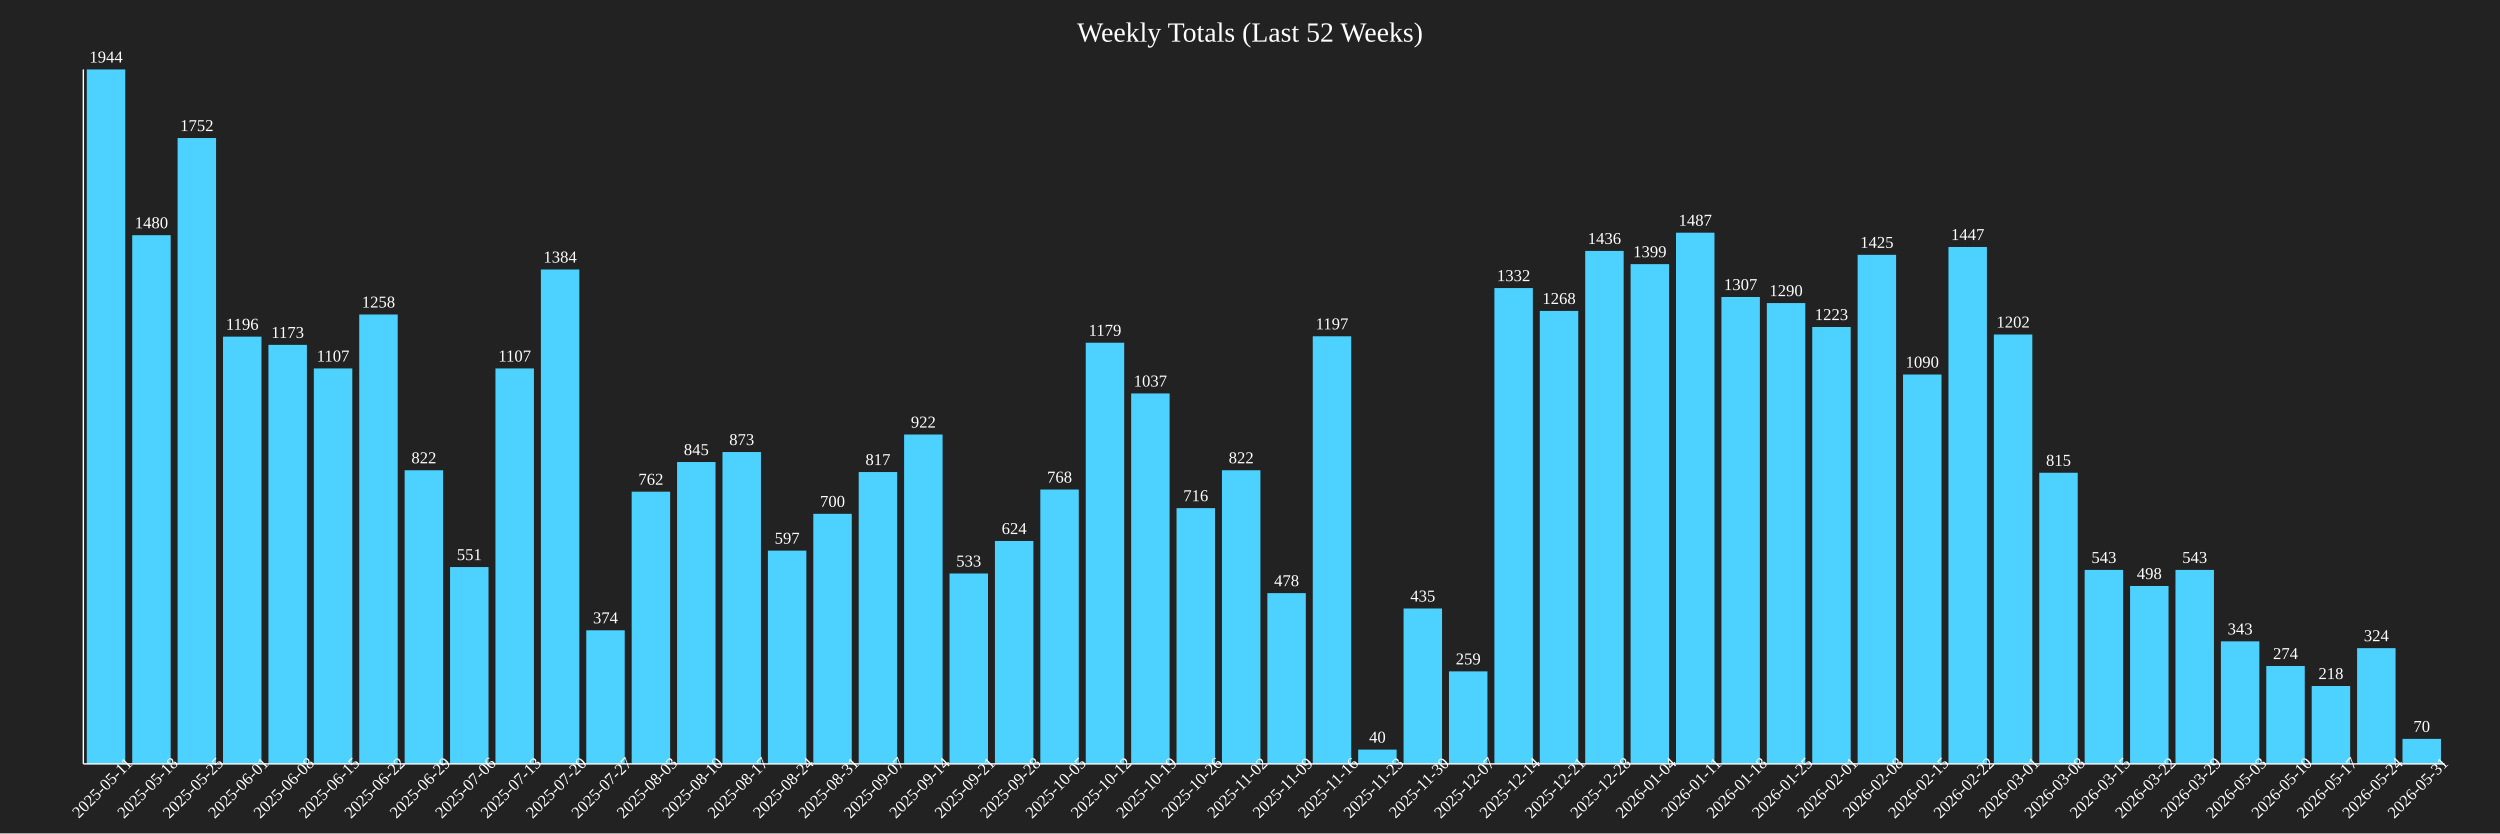
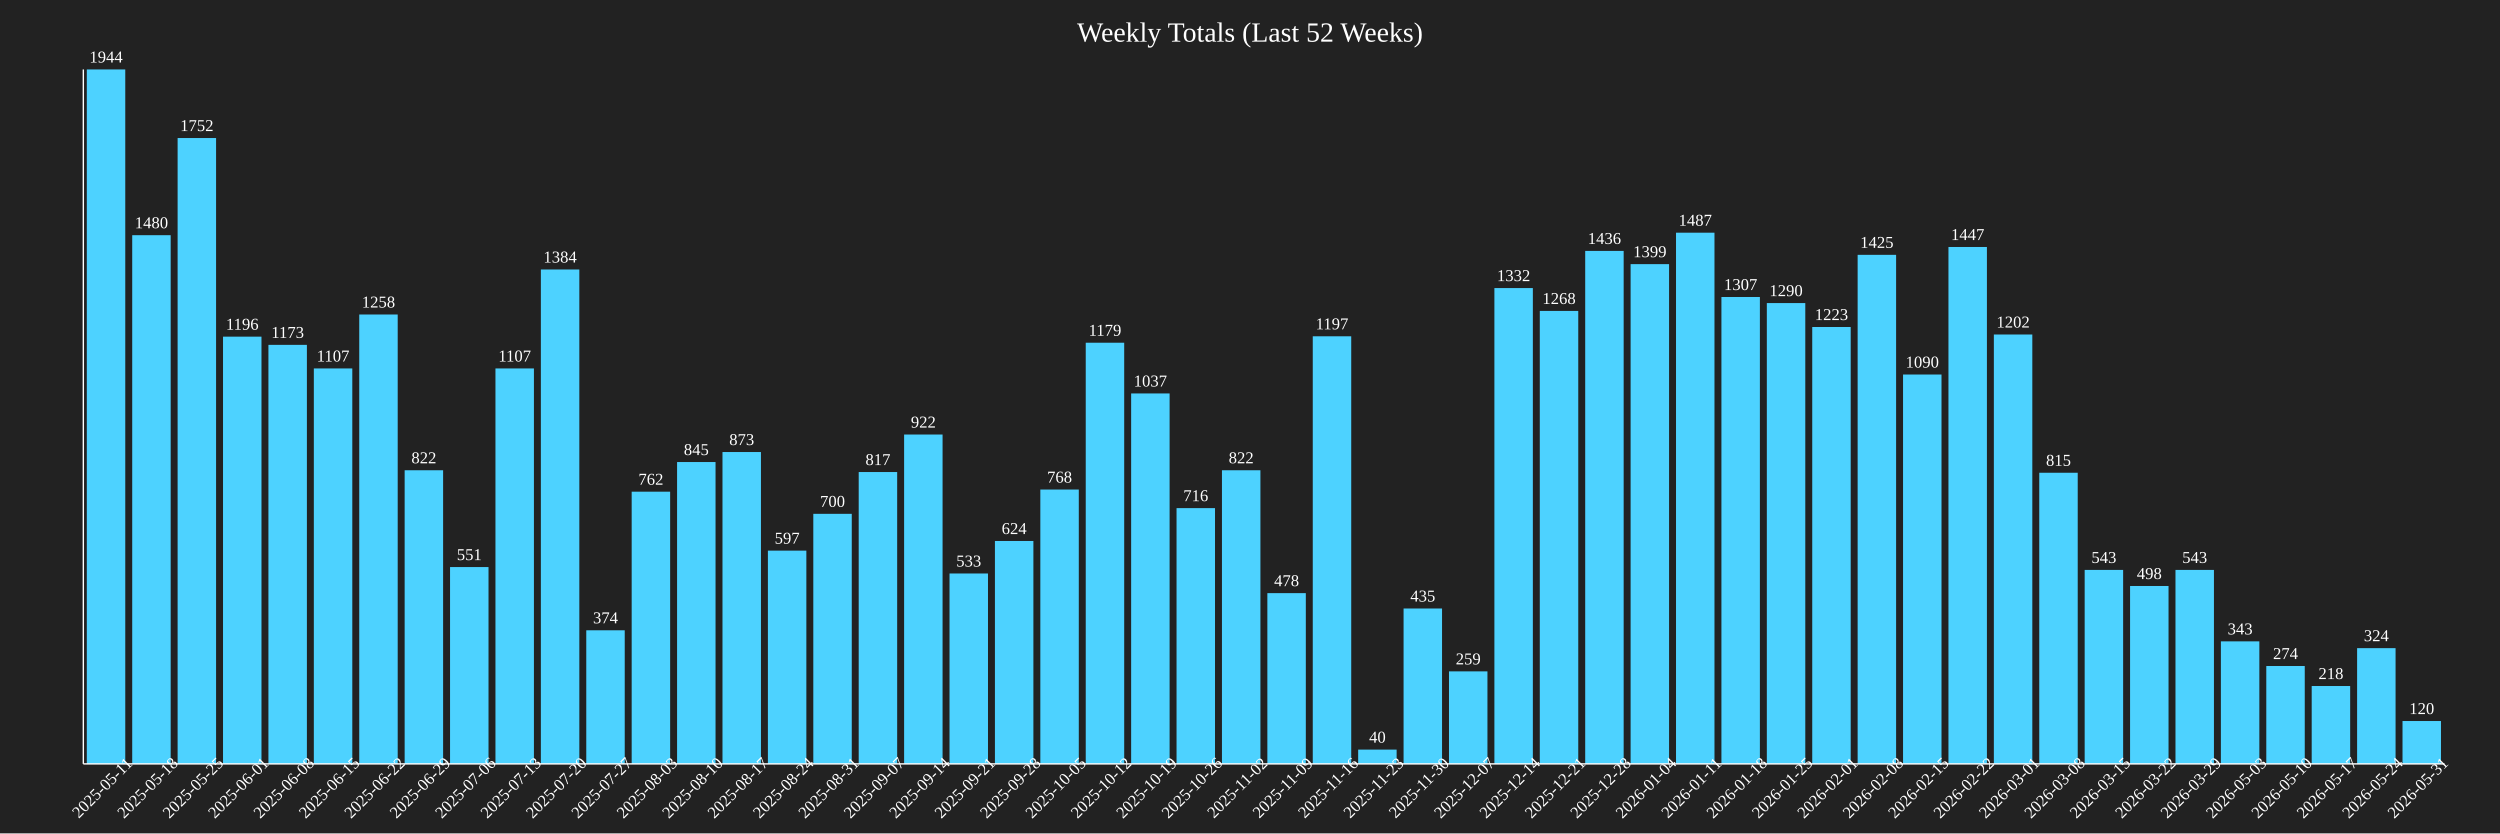
<svg xmlns="http://www.w3.org/2000/svg" baseProfile="full" height="600" version="1.1" width="1800">
  <defs />
  <rect fill="#222222" height="100%" width="100%" x="0" y="0" />
  <text fill="white" font-size="20" text-anchor="middle" x="900.0" y="30">Weekly Totals (Last 52 Weeks)</text>
  <rect fill="#4DD2FF" height="500.0" width="27.692" x="62.5" y="50.0" />
  <text fill="white" font-size="12" text-anchor="middle" x="76.346" y="45.0">1944</text>
  <text fill="white" font-size="12" text-anchor="middle" transform="rotate(-45,76.34615,570)" x="76.346" y="570">2025-05-11</text>
  <rect fill="#4DD2FF" height="380.658" width="27.692" x="95.192" y="169.342" />
  <text fill="white" font-size="12" text-anchor="middle" x="109.038" y="164.342">1480</text>
  <text fill="white" font-size="12" text-anchor="middle" transform="rotate(-45,109.0385,570)" x="109.038" y="570">2025-05-18</text>
  <rect fill="#4DD2FF" height="450.617" width="27.692" x="127.885" y="99.383" />
  <text fill="white" font-size="12" text-anchor="middle" x="141.731" y="94.383">1752</text>
  <text fill="white" font-size="12" text-anchor="middle" transform="rotate(-45,141.7308,570)" x="141.731" y="570">2025-05-25</text>
  <rect fill="#4DD2FF" height="307.613" width="27.692" x="160.577" y="242.387" />
  <text fill="white" font-size="12" text-anchor="middle" x="174.423" y="237.387">1196</text>
  <text fill="white" font-size="12" text-anchor="middle" transform="rotate(-45,174.4231,570)" x="174.423" y="570">2025-06-01</text>
  <rect fill="#4DD2FF" height="301.698" width="27.692" x="193.269" y="248.302" />
  <text fill="white" font-size="12" text-anchor="middle" x="207.115" y="243.302">1173</text>
  <text fill="white" font-size="12" text-anchor="middle" transform="rotate(-45,207.1154,570)" x="207.115" y="570">2025-06-08</text>
  <rect fill="#4DD2FF" height="284.722" width="27.692" x="225.962" y="265.278" />
  <text fill="white" font-size="12" text-anchor="middle" x="239.808" y="260.278">1107</text>
  <text fill="white" font-size="12" text-anchor="middle" transform="rotate(-45,239.8077,570)" x="239.808" y="570">2025-06-15</text>
  <rect fill="#4DD2FF" height="323.56" width="27.692" x="258.654" y="226.44" />
  <text fill="white" font-size="12" text-anchor="middle" x="272.5" y="221.44">1258</text>
  <text fill="white" font-size="12" text-anchor="middle" transform="rotate(-45,272.5,570)" x="272.5" y="570">2025-06-22</text>
  <rect fill="#4DD2FF" height="211.42" width="27.692" x="291.346" y="338.58" />
  <text fill="white" font-size="12" text-anchor="middle" x="305.192" y="333.58">822</text>
  <text fill="white" font-size="12" text-anchor="middle" transform="rotate(-45,305.1923,570)" x="305.192" y="570">2025-06-29</text>
  <rect fill="#4DD2FF" height="141.718" width="27.692" x="324.038" y="408.282" />
  <text fill="white" font-size="12" text-anchor="middle" x="337.885" y="403.282">551</text>
  <text fill="white" font-size="12" text-anchor="middle" transform="rotate(-45,337.8846,570)" x="337.885" y="570">2025-07-06</text>
  <rect fill="#4DD2FF" height="284.722" width="27.692" x="356.731" y="265.278" />
  <text fill="white" font-size="12" text-anchor="middle" x="370.577" y="260.278">1107</text>
  <text fill="white" font-size="12" text-anchor="middle" transform="rotate(-45,370.5769,570)" x="370.577" y="570">2025-07-13</text>
  <rect fill="#4DD2FF" height="355.967" width="27.692" x="389.423" y="194.033" />
  <text fill="white" font-size="12" text-anchor="middle" x="403.269" y="189.033">1384</text>
  <text fill="white" font-size="12" text-anchor="middle" transform="rotate(-45,403.2692,570)" x="403.269" y="570">2025-07-20</text>
  <rect fill="#4DD2FF" height="96.193" width="27.692" x="422.115" y="453.807" />
  <text fill="white" font-size="12" text-anchor="middle" x="435.962" y="448.807">374</text>
  <text fill="white" font-size="12" text-anchor="middle" transform="rotate(-45,435.9615,570)" x="435.962" y="570">2025-07-27</text>
  <rect fill="#4DD2FF" height="195.988" width="27.692" x="454.808" y="354.012" />
  <text fill="white" font-size="12" text-anchor="middle" x="468.654" y="349.012">762</text>
  <text fill="white" font-size="12" text-anchor="middle" transform="rotate(-45,468.6538,570)" x="468.654" y="570">2025-08-03</text>
  <rect fill="#4DD2FF" height="217.335" width="27.692" x="487.5" y="332.665" />
  <text fill="white" font-size="12" text-anchor="middle" x="501.346" y="327.665">845</text>
  <text fill="white" font-size="12" text-anchor="middle" transform="rotate(-45,501.3462,570)" x="501.346" y="570">2025-08-10</text>
  <rect fill="#4DD2FF" height="224.537" width="27.692" x="520.192" y="325.463" />
  <text fill="white" font-size="12" text-anchor="middle" x="534.038" y="320.463">873</text>
  <text fill="white" font-size="12" text-anchor="middle" transform="rotate(-45,534.0385,570)" x="534.038" y="570">2025-08-17</text>
  <rect fill="#4DD2FF" height="153.549" width="27.692" x="552.885" y="396.451" />
  <text fill="white" font-size="12" text-anchor="middle" x="566.731" y="391.451">597</text>
  <text fill="white" font-size="12" text-anchor="middle" transform="rotate(-45,566.7308,570)" x="566.731" y="570">2025-08-24</text>
  <rect fill="#4DD2FF" height="180.041" width="27.692" x="585.577" y="369.959" />
  <text fill="white" font-size="12" text-anchor="middle" x="599.423" y="364.959">700</text>
  <text fill="white" font-size="12" text-anchor="middle" transform="rotate(-45,599.4231,570)" x="599.423" y="570">2025-08-31</text>
  <rect fill="#4DD2FF" height="210.134" width="27.692" x="618.269" y="339.866" />
  <text fill="white" font-size="12" text-anchor="middle" x="632.115" y="334.866">817</text>
  <text fill="white" font-size="12" text-anchor="middle" transform="rotate(-45,632.1154,570)" x="632.115" y="570">2025-09-07</text>
  <rect fill="#4DD2FF" height="237.14" width="27.692" x="650.962" y="312.86" />
  <text fill="white" font-size="12" text-anchor="middle" x="664.808" y="307.86">922</text>
  <text fill="white" font-size="12" text-anchor="middle" transform="rotate(-45,664.8077,570)" x="664.808" y="570">2025-09-14</text>
  <rect fill="#4DD2FF" height="137.088" width="27.692" x="683.654" y="412.912" />
  <text fill="white" font-size="12" text-anchor="middle" x="697.5" y="407.912">533</text>
  <text fill="white" font-size="12" text-anchor="middle" transform="rotate(-45,697.5,570)" x="697.5" y="570">2025-09-21</text>
  <rect fill="#4DD2FF" height="160.494" width="27.692" x="716.346" y="389.506" />
  <text fill="white" font-size="12" text-anchor="middle" x="730.192" y="384.506">624</text>
  <text fill="white" font-size="12" text-anchor="middle" transform="rotate(-45,730.1923,570)" x="730.192" y="570">2025-09-28</text>
  <rect fill="#4DD2FF" height="197.531" width="27.692" x="749.038" y="352.469" />
  <text fill="white" font-size="12" text-anchor="middle" x="762.885" y="347.469">768</text>
  <text fill="white" font-size="12" text-anchor="middle" transform="rotate(-45,762.8846,570)" x="762.885" y="570">2025-10-05</text>
  <rect fill="#4DD2FF" height="303.241" width="27.692" x="781.731" y="246.759" />
  <text fill="white" font-size="12" text-anchor="middle" x="795.577" y="241.759">1179</text>
  <text fill="white" font-size="12" text-anchor="middle" transform="rotate(-45,795.5769,570)" x="795.577" y="570">2025-10-12</text>
  <rect fill="#4DD2FF" height="266.718" width="27.692" x="814.423" y="283.282" />
  <text fill="white" font-size="12" text-anchor="middle" x="828.269" y="278.282">1037</text>
  <text fill="white" font-size="12" text-anchor="middle" transform="rotate(-45,828.2692,570)" x="828.269" y="570">2025-10-19</text>
  <rect fill="#4DD2FF" height="184.156" width="27.692" x="847.115" y="365.844" />
  <text fill="white" font-size="12" text-anchor="middle" x="860.962" y="360.844">716</text>
  <text fill="white" font-size="12" text-anchor="middle" transform="rotate(-45,860.9615,570)" x="860.962" y="570">2025-10-26</text>
  <rect fill="#4DD2FF" height="211.42" width="27.692" x="879.808" y="338.58" />
  <text fill="white" font-size="12" text-anchor="middle" x="893.654" y="333.58">822</text>
  <text fill="white" font-size="12" text-anchor="middle" transform="rotate(-45,893.6538,570)" x="893.654" y="570">2025-11-02</text>
  <rect fill="#4DD2FF" height="122.942" width="27.692" x="912.5" y="427.058" />
  <text fill="white" font-size="12" text-anchor="middle" x="926.346" y="422.058">478</text>
  <text fill="white" font-size="12" text-anchor="middle" transform="rotate(-45,926.3462,570)" x="926.346" y="570">2025-11-09</text>
  <rect fill="#4DD2FF" height="307.87" width="27.692" x="945.192" y="242.13" />
  <text fill="white" font-size="12" text-anchor="middle" x="959.038" y="237.13">1197</text>
  <text fill="white" font-size="12" text-anchor="middle" transform="rotate(-45,959.0385,570)" x="959.038" y="570">2025-11-16</text>
  <rect fill="#4DD2FF" height="10.288" width="27.692" x="977.885" y="539.712" />
  <text fill="white" font-size="12" text-anchor="middle" x="991.731" y="534.712">40</text>
  <text fill="white" font-size="12" text-anchor="middle" transform="rotate(-45,991.7308,570)" x="991.731" y="570">2025-11-23</text>
  <rect fill="#4DD2FF" height="111.883" width="27.692" x="1010.577" y="438.117" />
  <text fill="white" font-size="12" text-anchor="middle" x="1024.423" y="433.117">435</text>
  <text fill="white" font-size="12" text-anchor="middle" transform="rotate(-45,1024.423,570)" x="1024.423" y="570">2025-11-30</text>
  <rect fill="#4DD2FF" height="66.615" width="27.692" x="1043.269" y="483.385" />
  <text fill="white" font-size="12" text-anchor="middle" x="1057.115" y="478.385">259</text>
  <text fill="white" font-size="12" text-anchor="middle" transform="rotate(-45,1057.115,570)" x="1057.115" y="570">2025-12-07</text>
  <rect fill="#4DD2FF" height="342.593" width="27.692" x="1075.962" y="207.407" />
  <text fill="white" font-size="12" text-anchor="middle" x="1089.808" y="202.407">1332</text>
  <text fill="white" font-size="12" text-anchor="middle" transform="rotate(-45,1089.808,570)" x="1089.808" y="570">2025-12-14</text>
  <rect fill="#4DD2FF" height="326.132" width="27.692" x="1108.654" y="223.868" />
  <text fill="white" font-size="12" text-anchor="middle" x="1122.5" y="218.868">1268</text>
  <text fill="white" font-size="12" text-anchor="middle" transform="rotate(-45,1122.5,570)" x="1122.5" y="570">2025-12-21</text>
  <rect fill="#4DD2FF" height="369.342" width="27.692" x="1141.346" y="180.658" />
  <text fill="white" font-size="12" text-anchor="middle" x="1155.192" y="175.658">1436</text>
  <text fill="white" font-size="12" text-anchor="middle" transform="rotate(-45,1155.192,570)" x="1155.192" y="570">2025-12-28</text>
  <rect fill="#4DD2FF" height="359.825" width="27.692" x="1174.038" y="190.175" />
  <text fill="white" font-size="12" text-anchor="middle" x="1187.885" y="185.175">1399</text>
  <text fill="white" font-size="12" text-anchor="middle" transform="rotate(-45,1187.885,570)" x="1187.885" y="570">2026-01-04</text>
  <rect fill="#4DD2FF" height="382.459" width="27.692" x="1206.731" y="167.541" />
  <text fill="white" font-size="12" text-anchor="middle" x="1220.577" y="162.541">1487</text>
  <text fill="white" font-size="12" text-anchor="middle" transform="rotate(-45,1220.577,570)" x="1220.577" y="570">2026-01-11</text>
  <rect fill="#4DD2FF" height="336.163" width="27.692" x="1239.423" y="213.837" />
  <text fill="white" font-size="12" text-anchor="middle" x="1253.269" y="208.837">1307</text>
  <text fill="white" font-size="12" text-anchor="middle" transform="rotate(-45,1253.269,570)" x="1253.269" y="570">2026-01-18</text>
  <rect fill="#4DD2FF" height="331.79" width="27.692" x="1272.115" y="218.21" />
  <text fill="white" font-size="12" text-anchor="middle" x="1285.962" y="213.21">1290</text>
  <text fill="white" font-size="12" text-anchor="middle" transform="rotate(-45,1285.962,570)" x="1285.962" y="570">2026-01-25</text>
  <rect fill="#4DD2FF" height="314.558" width="27.692" x="1304.808" y="235.442" />
  <text fill="white" font-size="12" text-anchor="middle" x="1318.654" y="230.442">1223</text>
  <text fill="white" font-size="12" text-anchor="middle" transform="rotate(-45,1318.654,570)" x="1318.654" y="570">2026-02-01</text>
  <rect fill="#4DD2FF" height="366.512" width="27.692" x="1337.5" y="183.488" />
  <text fill="white" font-size="12" text-anchor="middle" x="1351.346" y="178.488">1425</text>
  <text fill="white" font-size="12" text-anchor="middle" transform="rotate(-45,1351.346,570)" x="1351.346" y="570">2026-02-08</text>
  <rect fill="#4DD2FF" height="280.35" width="27.692" x="1370.192" y="269.65" />
  <text fill="white" font-size="12" text-anchor="middle" x="1384.038" y="264.65">1090</text>
  <text fill="white" font-size="12" text-anchor="middle" transform="rotate(-45,1384.038,570)" x="1384.038" y="570">2026-02-15</text>
  <rect fill="#4DD2FF" height="372.171" width="27.692" x="1402.885" y="177.829" />
  <text fill="white" font-size="12" text-anchor="middle" x="1416.731" y="172.829">1447</text>
  <text fill="white" font-size="12" text-anchor="middle" transform="rotate(-45,1416.731,570)" x="1416.731" y="570">2026-02-22</text>
  <rect fill="#4DD2FF" height="309.156" width="27.692" x="1435.577" y="240.844" />
  <text fill="white" font-size="12" text-anchor="middle" x="1449.423" y="235.844">1202</text>
  <text fill="white" font-size="12" text-anchor="middle" transform="rotate(-45,1449.423,570)" x="1449.423" y="570">2026-03-01</text>
  <rect fill="#4DD2FF" height="209.619" width="27.692" x="1468.269" y="340.381" />
  <text fill="white" font-size="12" text-anchor="middle" x="1482.115" y="335.381">815</text>
  <text fill="white" font-size="12" text-anchor="middle" transform="rotate(-45,1482.115,570)" x="1482.115" y="570">2026-03-08</text>
  <rect fill="#4DD2FF" height="139.66" width="27.692" x="1500.962" y="410.34" />
  <text fill="white" font-size="12" text-anchor="middle" x="1514.808" y="405.34">543</text>
  <text fill="white" font-size="12" text-anchor="middle" transform="rotate(-45,1514.808,570)" x="1514.808" y="570">2026-03-15</text>
  <rect fill="#4DD2FF" height="128.086" width="27.692" x="1533.654" y="421.914" />
  <text fill="white" font-size="12" text-anchor="middle" x="1547.5" y="416.914">498</text>
  <text fill="white" font-size="12" text-anchor="middle" transform="rotate(-45,1547.5,570)" x="1547.5" y="570">2026-03-22</text>
  <rect fill="#4DD2FF" height="139.66" width="27.692" x="1566.346" y="410.34" />
  <text fill="white" font-size="12" text-anchor="middle" x="1580.192" y="405.34">543</text>
  <text fill="white" font-size="12" text-anchor="middle" transform="rotate(-45,1580.192,570)" x="1580.192" y="570">2026-03-29</text>
  <rect fill="#4DD2FF" height="88.22" width="27.692" x="1599.038" y="461.78" />
  <text fill="white" font-size="12" text-anchor="middle" x="1612.885" y="456.78">343</text>
  <text fill="white" font-size="12" text-anchor="middle" transform="rotate(-45,1612.885,570)" x="1612.885" y="570">2026-05-03</text>
  <rect fill="#4DD2FF" height="70.473" width="27.692" x="1631.731" y="479.527" />
  <text fill="white" font-size="12" text-anchor="middle" x="1645.577" y="474.527">274</text>
  <text fill="white" font-size="12" text-anchor="middle" transform="rotate(-45,1645.577,570)" x="1645.577" y="570">2026-05-10</text>
  <rect fill="#4DD2FF" height="56.07" width="27.692" x="1664.423" y="493.93" />
  <text fill="white" font-size="12" text-anchor="middle" x="1678.269" y="488.93">218</text>
  <text fill="white" font-size="12" text-anchor="middle" transform="rotate(-45,1678.269,570)" x="1678.269" y="570">2026-05-17</text>
  <rect fill="#4DD2FF" height="83.333" width="27.692" x="1697.115" y="466.667" />
  <text fill="white" font-size="12" text-anchor="middle" x="1710.962" y="461.667">324</text>
  <text fill="white" font-size="12" text-anchor="middle" transform="rotate(-45,1710.962,570)" x="1710.962" y="570">2026-05-24</text>
-   <rect fill="#4DD2FF" height="18.004" width="27.692" x="1729.808" y="531.996" />
-   <text fill="white" font-size="12" text-anchor="middle" x="1743.654" y="526.996">70</text>
+   <rect fill="#4DD2FF" height="30.864" width="27.692" x="1729.808" y="519.136" />
+   <text fill="white" font-size="12" text-anchor="middle" x="1743.654" y="514.136">120</text>
  <text fill="white" font-size="12" text-anchor="middle" transform="rotate(-45,1743.654,570)" x="1743.654" y="570">2026-05-31</text>
  <line stroke="white" x1="60" x2="60" y1="50" y2="550" />
  <line stroke="white" x1="60" x2="1760" y1="550" y2="550" />
</svg>
